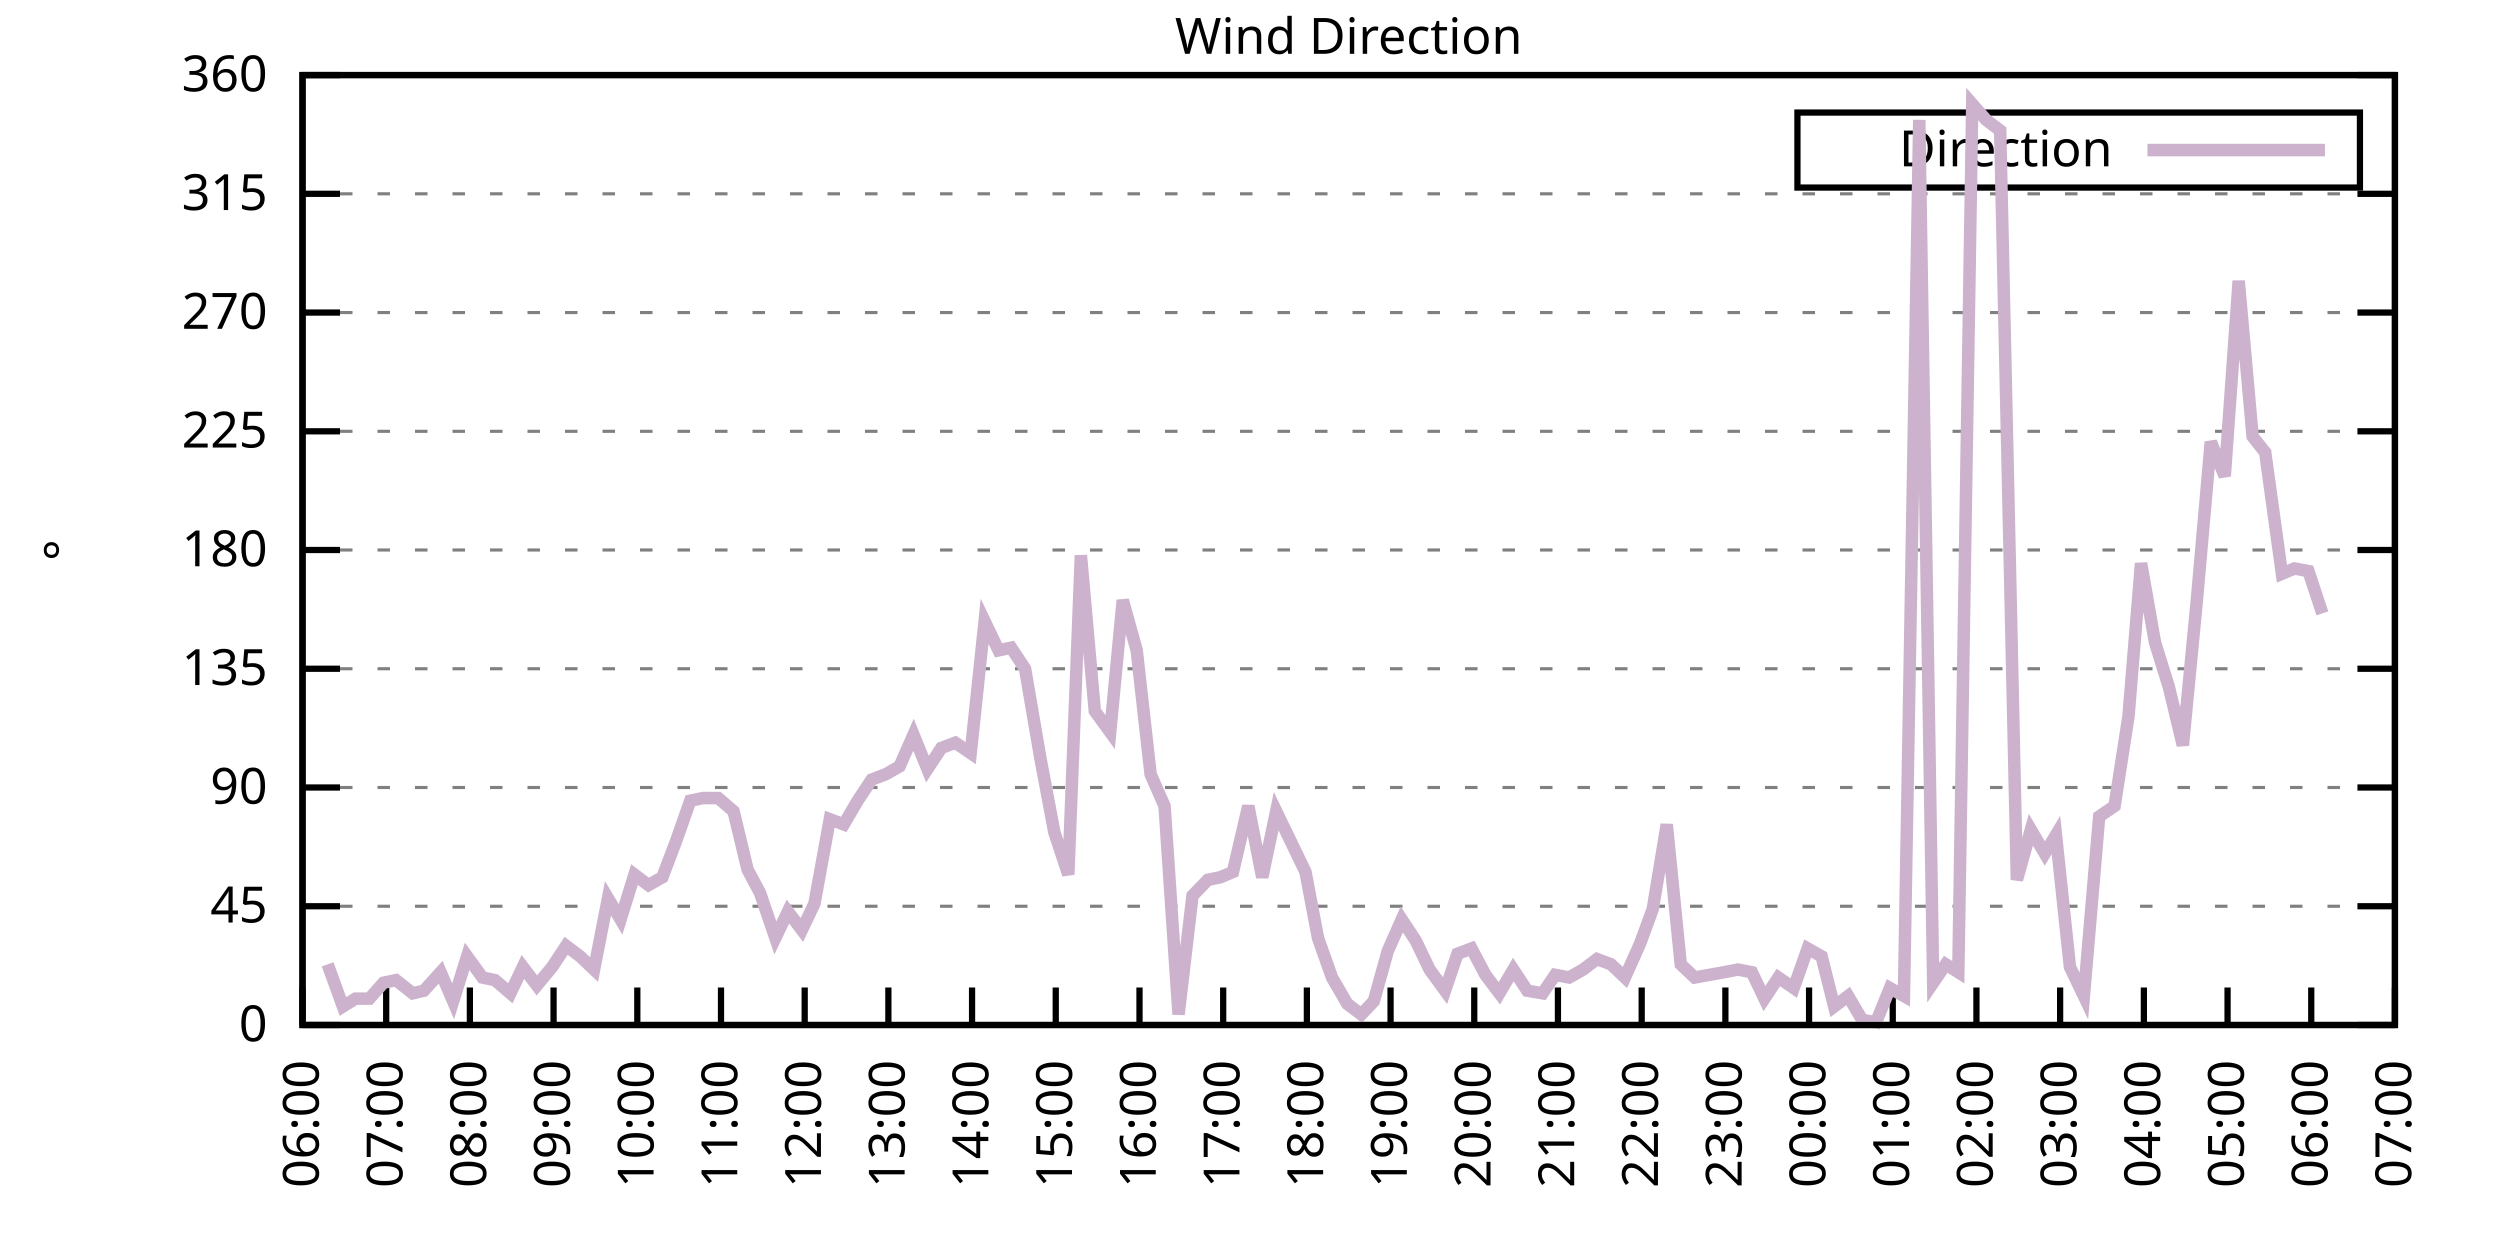
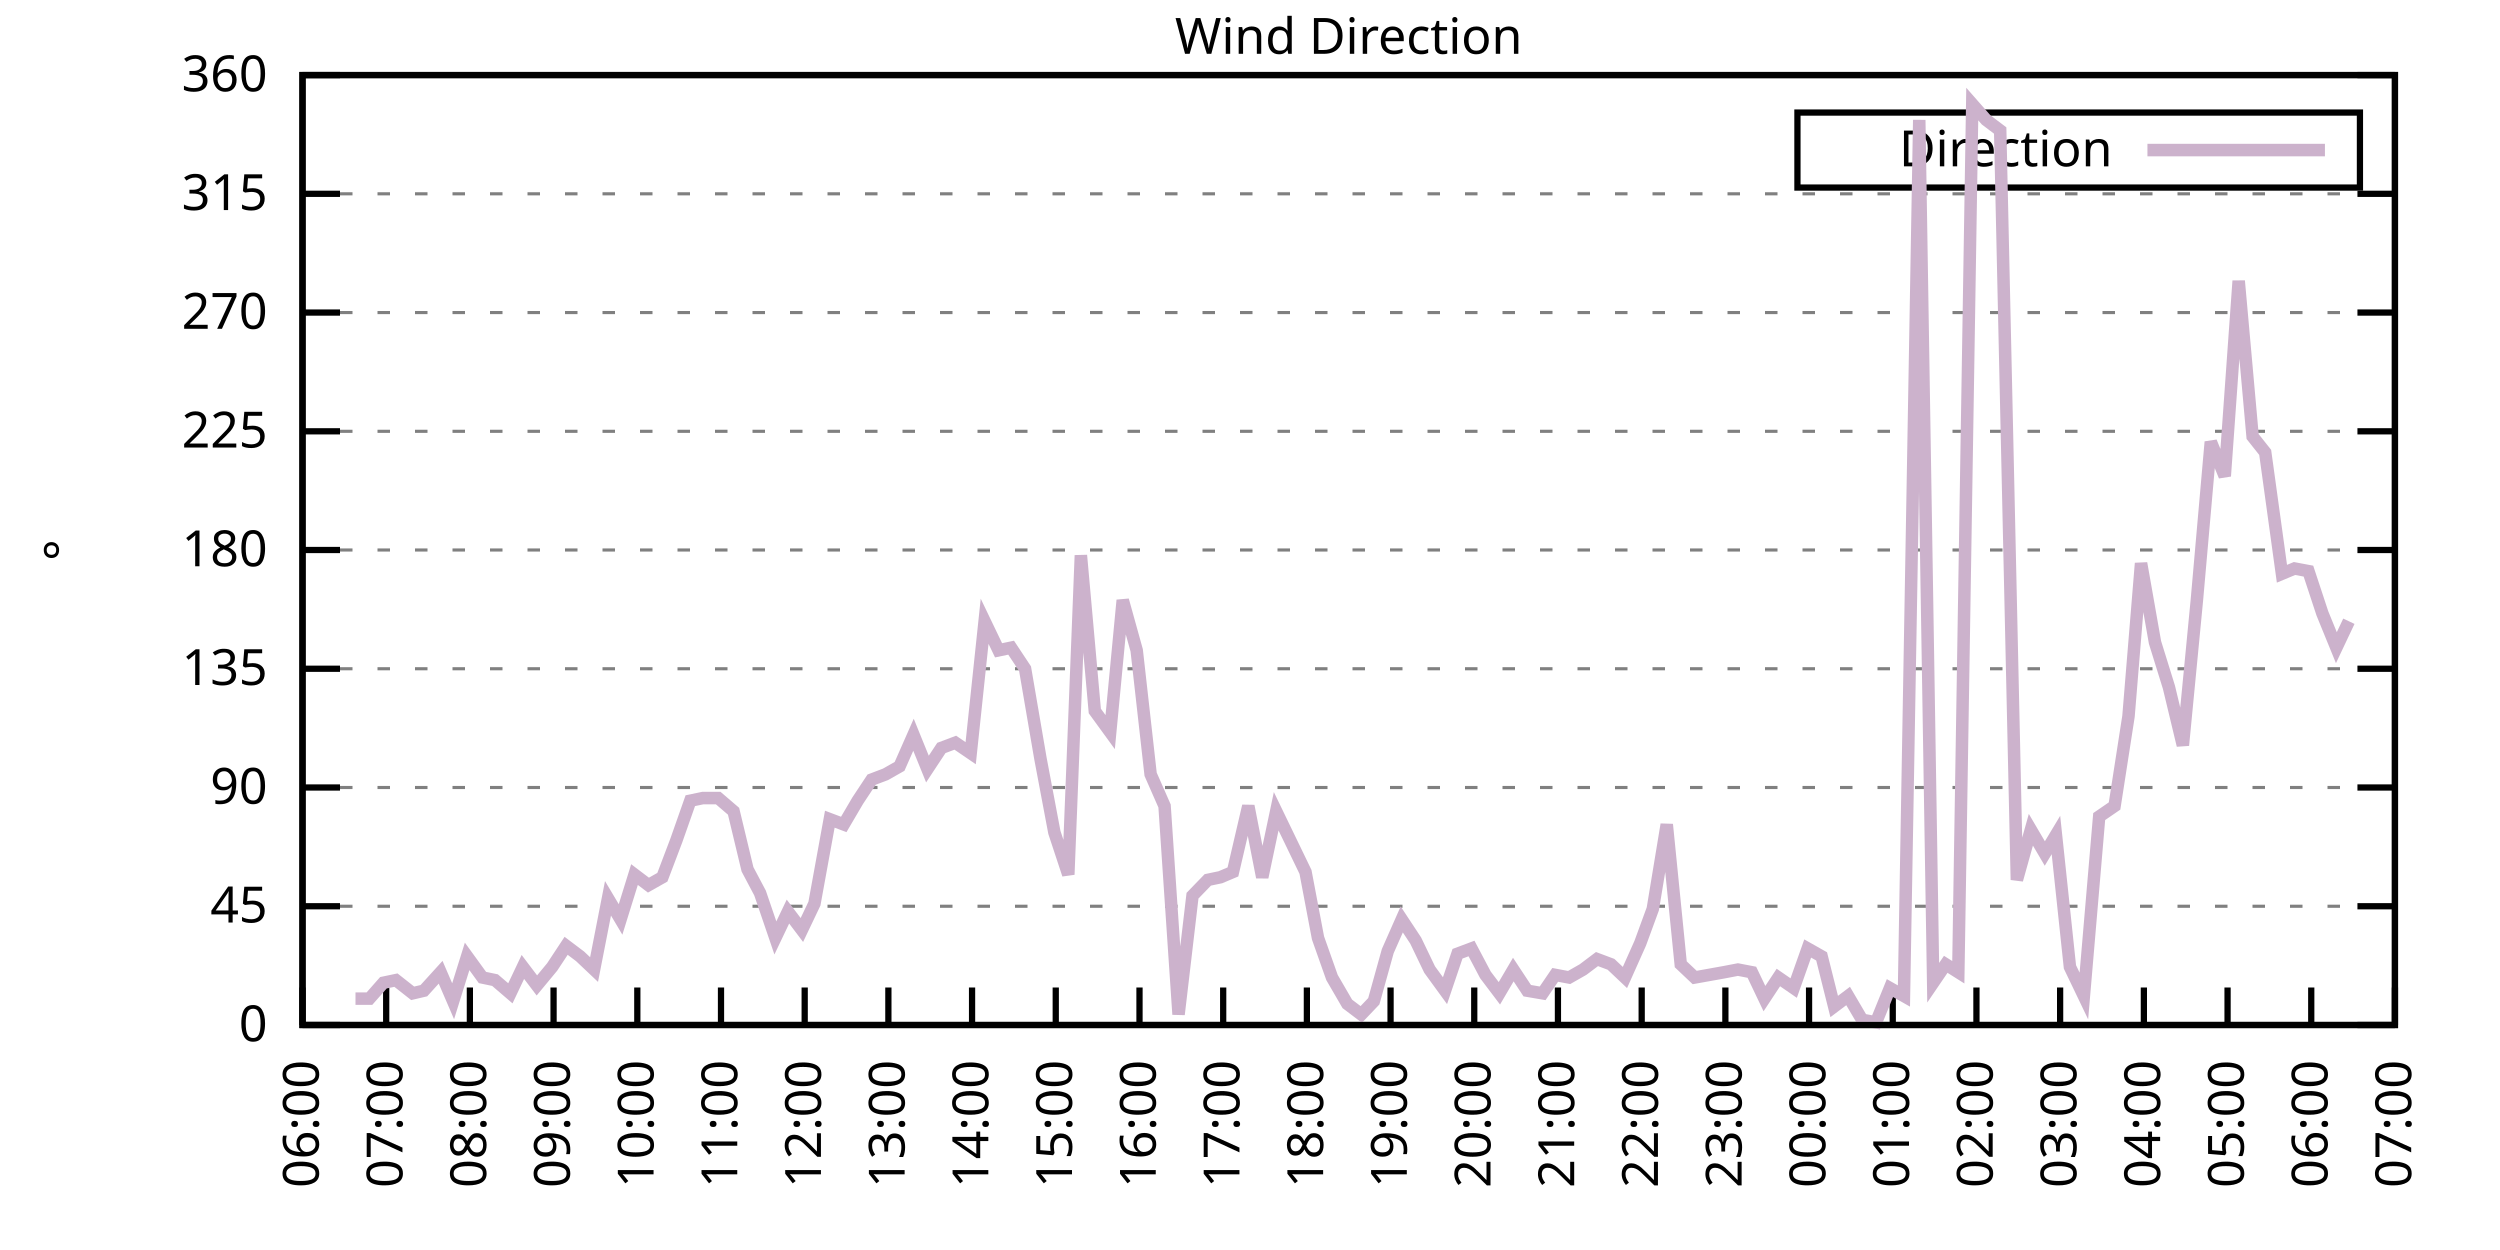
<svg xmlns="http://www.w3.org/2000/svg" xmlns:xlink="http://www.w3.org/1999/xlink" width="400" height="200" viewBox="0 0 400 200">
  <g id="gnuplot_canvas">
    <rect x="0" y="0" width="400" height="200" fill="none" />
    <defs>
      <circle id="gpDot" r="0.5" stroke-width="0.5" stroke="currentColor" />
      <path id="gpPt0" stroke-width="0.333" stroke="currentColor" d="M-1,0 h2 M0,-1 v2" />
      <path id="gpPt1" stroke-width="0.333" stroke="currentColor" d="M-1,-1 L1,1 M1,-1 L-1,1" />
      <path id="gpPt2" stroke-width="0.333" stroke="currentColor" d="M-1,0 L1,0 M0,-1 L0,1 M-1,-1 L1,1 M-1,1 L1,-1" />
      <rect id="gpPt3" stroke-width="0.333" stroke="currentColor" x="-1" y="-1" width="2" height="2" />
      <rect id="gpPt4" stroke-width="0.333" stroke="currentColor" fill="currentColor" x="-1" y="-1" width="2" height="2" />
      <circle id="gpPt5" stroke-width="0.333" stroke="currentColor" cx="0" cy="0" r="1" />
      <use xlink:href="#gpPt5" id="gpPt6" fill="currentColor" stroke="none" />
      <path id="gpPt7" stroke-width="0.333" stroke="currentColor" d="M0,-1.33 L-1.33,0.67 L1.33,0.67 z" />
      <use xlink:href="#gpPt7" id="gpPt8" fill="currentColor" stroke="none" />
      <use xlink:href="#gpPt7" id="gpPt9" stroke="currentColor" transform="rotate(180)" />
      <use xlink:href="#gpPt9" id="gpPt10" fill="currentColor" stroke="none" />
      <use xlink:href="#gpPt3" id="gpPt11" stroke="currentColor" transform="rotate(45)" />
      <use xlink:href="#gpPt11" id="gpPt12" fill="currentColor" stroke="none" />
      <path id="gpPt13" stroke-width="0.333" stroke="currentColor" d="M0,1.330 L1.265,0.411 L0.782,-1.067 L-0.782,-1.076 L-1.265,0.411 z" />
      <use xlink:href="#gpPt13" id="gpPt14" fill="currentColor" stroke="none" />
      <filter id="textbox" filterUnits="objectBoundingBox" x="0" y="0" height="1" width="1">
        <feFlood flood-color="white" flood-opacity="1" result="bgnd" />
        <feComposite in="SourceGraphic" in2="bgnd" operator="atop" />
      </filter>
      <filter id="greybox" filterUnits="objectBoundingBox" x="0" y="0" height="1" width="1">
        <feFlood flood-color="lightgrey" flood-opacity="1" result="grey" />
        <feComposite in="SourceGraphic" in2="grey" operator="atop" />
      </filter>
    </defs>
    <g fill="none" color="white" stroke="currentColor" stroke-width="1.00" stroke-linecap="butt" stroke-linejoin="miter">
</g>
    <g fill="none" color="black" stroke="currentColor" stroke-width="1.00" stroke-linecap="butt" stroke-linejoin="miter">
      <g stroke="none" shape-rendering="crispEdges">
        <polygon fill="rgb(255, 255, 255)" points="48.40,164.00 383.18,164.00 383.18,12.02 48.40,12.02 " />
      </g>
    </g>
    <g fill="none" color="black" stroke="currentColor" stroke-width="1.00" stroke-linecap="butt" stroke-linejoin="miter">
</g>
    <g fill="none" color="black" stroke="black" stroke-width="0.50" stroke-linecap="butt" stroke-linejoin="miter">
</g>
    <g fill="none" color="gray" stroke="currentColor" stroke-width="0.50" stroke-linecap="butt" stroke-linejoin="miter">
      <path stroke="gray" stroke-dasharray="2,4" class="gridline" d="M48.40,164.00 L383.19,164.00  " />
    </g>
    <g fill="none" color="gray" stroke="gray" stroke-width="1.00" stroke-linecap="butt" stroke-linejoin="miter">
</g>
    <g fill="none" color="black" stroke="currentColor" stroke-width="1.00" stroke-linecap="butt" stroke-linejoin="miter">
      <path stroke="black" d="M48.40,164.00 L54.40,164.00 M383.19,164.00 L377.19,164.00  " />
      <g transform="translate(42.80,166.60)" stroke="none" fill="black" font-family="Sans" font-size="8.00" text-anchor="end">
        <text>
          <tspan font-family="Sans"> 0</tspan>
        </text>
      </g>
    </g>
    <g fill="none" color="black" stroke="currentColor" stroke-width="1.00" stroke-linecap="butt" stroke-linejoin="miter">
</g>
    <g fill="none" color="black" stroke="black" stroke-width="0.50" stroke-linecap="butt" stroke-linejoin="miter">
</g>
    <g fill="none" color="gray" stroke="currentColor" stroke-width="0.50" stroke-linecap="butt" stroke-linejoin="miter">
      <path stroke="gray" stroke-dasharray="2,4" class="gridline" d="M48.40,145.00 L383.19,145.00  " />
    </g>
    <g fill="none" color="gray" stroke="gray" stroke-width="1.00" stroke-linecap="butt" stroke-linejoin="miter">
</g>
    <g fill="none" color="black" stroke="currentColor" stroke-width="1.00" stroke-linecap="butt" stroke-linejoin="miter">
      <path stroke="black" d="M48.40,145.00 L54.40,145.00 M383.19,145.00 L377.19,145.00  " />
      <g transform="translate(42.80,147.60)" stroke="none" fill="black" font-family="Sans" font-size="8.00" text-anchor="end">
        <text>
          <tspan font-family="Sans"> 45</tspan>
        </text>
      </g>
    </g>
    <g fill="none" color="black" stroke="currentColor" stroke-width="1.00" stroke-linecap="butt" stroke-linejoin="miter">
</g>
    <g fill="none" color="black" stroke="black" stroke-width="0.50" stroke-linecap="butt" stroke-linejoin="miter">
</g>
    <g fill="none" color="gray" stroke="currentColor" stroke-width="0.50" stroke-linecap="butt" stroke-linejoin="miter">
      <path stroke="gray" stroke-dasharray="2,4" class="gridline" d="M48.40,126.00 L383.19,126.00  " />
    </g>
    <g fill="none" color="gray" stroke="gray" stroke-width="1.00" stroke-linecap="butt" stroke-linejoin="miter">
</g>
    <g fill="none" color="black" stroke="currentColor" stroke-width="1.00" stroke-linecap="butt" stroke-linejoin="miter">
      <path stroke="black" d="M48.40,126.00 L54.40,126.00 M383.19,126.00 L377.19,126.00  " />
      <g transform="translate(42.80,128.60)" stroke="none" fill="black" font-family="Sans" font-size="8.00" text-anchor="end">
        <text>
          <tspan font-family="Sans"> 90</tspan>
        </text>
      </g>
    </g>
    <g fill="none" color="black" stroke="currentColor" stroke-width="1.00" stroke-linecap="butt" stroke-linejoin="miter">
</g>
    <g fill="none" color="black" stroke="black" stroke-width="0.50" stroke-linecap="butt" stroke-linejoin="miter">
</g>
    <g fill="none" color="gray" stroke="currentColor" stroke-width="0.50" stroke-linecap="butt" stroke-linejoin="miter">
      <path stroke="gray" stroke-dasharray="2,4" class="gridline" d="M48.40,107.00 L383.19,107.00  " />
    </g>
    <g fill="none" color="gray" stroke="gray" stroke-width="1.00" stroke-linecap="butt" stroke-linejoin="miter">
</g>
    <g fill="none" color="black" stroke="currentColor" stroke-width="1.00" stroke-linecap="butt" stroke-linejoin="miter">
      <path stroke="black" d="M48.40,107.00 L54.40,107.00 M383.19,107.00 L377.19,107.00  " />
      <g transform="translate(42.80,109.60)" stroke="none" fill="black" font-family="Sans" font-size="8.00" text-anchor="end">
        <text>
          <tspan font-family="Sans"> 135</tspan>
        </text>
      </g>
    </g>
    <g fill="none" color="black" stroke="currentColor" stroke-width="1.00" stroke-linecap="butt" stroke-linejoin="miter">
</g>
    <g fill="none" color="black" stroke="black" stroke-width="0.50" stroke-linecap="butt" stroke-linejoin="miter">
</g>
    <g fill="none" color="gray" stroke="currentColor" stroke-width="0.50" stroke-linecap="butt" stroke-linejoin="miter">
      <path stroke="gray" stroke-dasharray="2,4" class="gridline" d="M48.40,88.00 L383.19,88.00  " />
    </g>
    <g fill="none" color="gray" stroke="gray" stroke-width="1.00" stroke-linecap="butt" stroke-linejoin="miter">
</g>
    <g fill="none" color="black" stroke="currentColor" stroke-width="1.00" stroke-linecap="butt" stroke-linejoin="miter">
      <path stroke="black" d="M48.40,88.00 L54.40,88.00 M383.19,88.00 L377.19,88.00  " />
      <g transform="translate(42.80,90.60)" stroke="none" fill="black" font-family="Sans" font-size="8.00" text-anchor="end">
        <text>
          <tspan font-family="Sans"> 180</tspan>
        </text>
      </g>
    </g>
    <g fill="none" color="black" stroke="currentColor" stroke-width="1.00" stroke-linecap="butt" stroke-linejoin="miter">
</g>
    <g fill="none" color="black" stroke="black" stroke-width="0.50" stroke-linecap="butt" stroke-linejoin="miter">
</g>
    <g fill="none" color="gray" stroke="currentColor" stroke-width="0.50" stroke-linecap="butt" stroke-linejoin="miter">
      <path stroke="gray" stroke-dasharray="2,4" class="gridline" d="M48.40,69.01 L383.19,69.01  " />
    </g>
    <g fill="none" color="gray" stroke="gray" stroke-width="1.00" stroke-linecap="butt" stroke-linejoin="miter">
</g>
    <g fill="none" color="black" stroke="currentColor" stroke-width="1.00" stroke-linecap="butt" stroke-linejoin="miter">
      <path stroke="black" d="M48.40,69.01 L54.40,69.01 M383.19,69.01 L377.19,69.01  " />
      <g transform="translate(42.80,71.61)" stroke="none" fill="black" font-family="Sans" font-size="8.00" text-anchor="end">
        <text>
          <tspan font-family="Sans"> 225</tspan>
        </text>
      </g>
    </g>
    <g fill="none" color="black" stroke="currentColor" stroke-width="1.00" stroke-linecap="butt" stroke-linejoin="miter">
</g>
    <g fill="none" color="black" stroke="black" stroke-width="0.50" stroke-linecap="butt" stroke-linejoin="miter">
</g>
    <g fill="none" color="gray" stroke="currentColor" stroke-width="0.50" stroke-linecap="butt" stroke-linejoin="miter">
      <path stroke="gray" stroke-dasharray="2,4" class="gridline" d="M48.40,50.01 L383.19,50.01  " />
    </g>
    <g fill="none" color="gray" stroke="gray" stroke-width="1.00" stroke-linecap="butt" stroke-linejoin="miter">
</g>
    <g fill="none" color="black" stroke="currentColor" stroke-width="1.00" stroke-linecap="butt" stroke-linejoin="miter">
      <path stroke="black" d="M48.40,50.01 L54.40,50.01 M383.19,50.01 L377.19,50.01  " />
      <g transform="translate(42.80,52.61)" stroke="none" fill="black" font-family="Sans" font-size="8.00" text-anchor="end">
        <text>
          <tspan font-family="Sans"> 270</tspan>
        </text>
      </g>
    </g>
    <g fill="none" color="black" stroke="currentColor" stroke-width="1.00" stroke-linecap="butt" stroke-linejoin="miter">
</g>
    <g fill="none" color="black" stroke="black" stroke-width="0.50" stroke-linecap="butt" stroke-linejoin="miter">
</g>
    <g fill="none" color="gray" stroke="currentColor" stroke-width="0.50" stroke-linecap="butt" stroke-linejoin="miter">
      <path stroke="gray" stroke-dasharray="2,4" class="gridline" d="M48.40,31.01 L383.19,31.01  " />
    </g>
    <g fill="none" color="gray" stroke="gray" stroke-width="1.00" stroke-linecap="butt" stroke-linejoin="miter">
</g>
    <g fill="none" color="black" stroke="currentColor" stroke-width="1.00" stroke-linecap="butt" stroke-linejoin="miter">
      <path stroke="black" d="M48.40,31.01 L54.40,31.01 M383.19,31.01 L377.19,31.01  " />
      <g transform="translate(42.80,33.61)" stroke="none" fill="black" font-family="Sans" font-size="8.00" text-anchor="end">
        <text>
          <tspan font-family="Sans"> 315</tspan>
        </text>
      </g>
    </g>
    <g fill="none" color="black" stroke="currentColor" stroke-width="1.00" stroke-linecap="butt" stroke-linejoin="miter">
</g>
    <g fill="none" color="black" stroke="black" stroke-width="0.50" stroke-linecap="butt" stroke-linejoin="miter">
</g>
    <g fill="none" color="gray" stroke="currentColor" stroke-width="0.50" stroke-linecap="butt" stroke-linejoin="miter">
      <path stroke="gray" stroke-dasharray="2,4" class="gridline" d="M48.40,12.01 L383.19,12.01  " />
    </g>
    <g fill="none" color="gray" stroke="gray" stroke-width="1.00" stroke-linecap="butt" stroke-linejoin="miter">
</g>
    <g fill="none" color="black" stroke="currentColor" stroke-width="1.00" stroke-linecap="butt" stroke-linejoin="miter">
      <path stroke="black" d="M48.40,12.01 L54.40,12.01 M383.19,12.01 L377.19,12.01  " />
      <g transform="translate(42.80,14.61)" stroke="none" fill="black" font-family="Sans" font-size="8.00" text-anchor="end">
        <text>
          <tspan font-family="Sans"> 360</tspan>
        </text>
      </g>
    </g>
    <g fill="none" color="black" stroke="currentColor" stroke-width="1.00" stroke-linecap="butt" stroke-linejoin="miter">
      <path stroke="black" d="M48.40,164.00 L48.40,158.00  " />
      <g transform="translate(51.00,169.60) rotate(270.00)" stroke="none" fill="black" font-family="Sans" font-size="8.00" text-anchor="end">
        <text>
          <tspan font-family="Sans">06:00</tspan>
        </text>
      </g>
    </g>
    <g fill="none" color="black" stroke="currentColor" stroke-width="1.00" stroke-linecap="butt" stroke-linejoin="miter">
      <path stroke="black" d="M61.79,164.00 L61.79,158.00  " />
      <g transform="translate(64.39,169.60) rotate(270.00)" stroke="none" fill="black" font-family="Sans" font-size="8.00" text-anchor="end">
        <text>
          <tspan font-family="Sans">07:00</tspan>
        </text>
      </g>
    </g>
    <g fill="none" color="black" stroke="currentColor" stroke-width="1.00" stroke-linecap="butt" stroke-linejoin="miter">
      <path stroke="black" d="M75.18,164.00 L75.18,158.00  " />
      <g transform="translate(77.78,169.60) rotate(270.00)" stroke="none" fill="black" font-family="Sans" font-size="8.00" text-anchor="end">
        <text>
          <tspan font-family="Sans">08:00</tspan>
        </text>
      </g>
    </g>
    <g fill="none" color="black" stroke="currentColor" stroke-width="1.00" stroke-linecap="butt" stroke-linejoin="miter">
      <path stroke="black" d="M88.57,164.00 L88.57,158.00  " />
      <g transform="translate(91.17,169.60) rotate(270.00)" stroke="none" fill="black" font-family="Sans" font-size="8.00" text-anchor="end">
        <text>
          <tspan font-family="Sans">09:00</tspan>
        </text>
      </g>
    </g>
    <g fill="none" color="black" stroke="currentColor" stroke-width="1.00" stroke-linecap="butt" stroke-linejoin="miter">
      <path stroke="black" d="M101.97,164.00 L101.97,158.00  " />
      <g transform="translate(104.57,169.60) rotate(270.00)" stroke="none" fill="black" font-family="Sans" font-size="8.00" text-anchor="end">
        <text>
          <tspan font-family="Sans">10:00</tspan>
        </text>
      </g>
    </g>
    <g fill="none" color="black" stroke="currentColor" stroke-width="1.00" stroke-linecap="butt" stroke-linejoin="miter">
      <path stroke="black" d="M115.36,164.00 L115.36,158.00  " />
      <g transform="translate(117.96,169.60) rotate(270.00)" stroke="none" fill="black" font-family="Sans" font-size="8.00" text-anchor="end">
        <text>
          <tspan font-family="Sans">11:00</tspan>
        </text>
      </g>
    </g>
    <g fill="none" color="black" stroke="currentColor" stroke-width="1.00" stroke-linecap="butt" stroke-linejoin="miter">
      <path stroke="black" d="M128.75,164.00 L128.75,158.00  " />
      <g transform="translate(131.35,169.60) rotate(270.00)" stroke="none" fill="black" font-family="Sans" font-size="8.00" text-anchor="end">
        <text>
          <tspan font-family="Sans">12:00</tspan>
        </text>
      </g>
    </g>
    <g fill="none" color="black" stroke="currentColor" stroke-width="1.00" stroke-linecap="butt" stroke-linejoin="miter">
      <path stroke="black" d="M142.14,164.00 L142.14,158.00  " />
      <g transform="translate(144.74,169.60) rotate(270.00)" stroke="none" fill="black" font-family="Sans" font-size="8.00" text-anchor="end">
        <text>
          <tspan font-family="Sans">13:00</tspan>
        </text>
      </g>
    </g>
    <g fill="none" color="black" stroke="currentColor" stroke-width="1.00" stroke-linecap="butt" stroke-linejoin="miter">
      <path stroke="black" d="M155.53,164.00 L155.53,158.00  " />
      <g transform="translate(158.13,169.60) rotate(270.00)" stroke="none" fill="black" font-family="Sans" font-size="8.00" text-anchor="end">
        <text>
          <tspan font-family="Sans">14:00</tspan>
        </text>
      </g>
    </g>
    <g fill="none" color="black" stroke="currentColor" stroke-width="1.00" stroke-linecap="butt" stroke-linejoin="miter">
      <path stroke="black" d="M168.92,164.00 L168.92,158.00  " />
      <g transform="translate(171.52,169.60) rotate(270.00)" stroke="none" fill="black" font-family="Sans" font-size="8.00" text-anchor="end">
        <text>
          <tspan font-family="Sans">15:00</tspan>
        </text>
      </g>
    </g>
    <g fill="none" color="black" stroke="currentColor" stroke-width="1.00" stroke-linecap="butt" stroke-linejoin="miter">
      <path stroke="black" d="M182.32,164.00 L182.32,158.00  " />
      <g transform="translate(184.92,169.60) rotate(270.00)" stroke="none" fill="black" font-family="Sans" font-size="8.00" text-anchor="end">
        <text>
          <tspan font-family="Sans">16:00</tspan>
        </text>
      </g>
    </g>
    <g fill="none" color="black" stroke="currentColor" stroke-width="1.00" stroke-linecap="butt" stroke-linejoin="miter">
      <path stroke="black" d="M195.71,164.00 L195.71,158.00  " />
      <g transform="translate(198.31,169.60) rotate(270.00)" stroke="none" fill="black" font-family="Sans" font-size="8.00" text-anchor="end">
        <text>
          <tspan font-family="Sans">17:00</tspan>
        </text>
      </g>
    </g>
    <g fill="none" color="black" stroke="currentColor" stroke-width="1.00" stroke-linecap="butt" stroke-linejoin="miter">
      <path stroke="black" d="M209.10,164.00 L209.10,158.00  " />
      <g transform="translate(211.70,169.60) rotate(270.00)" stroke="none" fill="black" font-family="Sans" font-size="8.00" text-anchor="end">
        <text>
          <tspan font-family="Sans">18:00</tspan>
        </text>
      </g>
    </g>
    <g fill="none" color="black" stroke="currentColor" stroke-width="1.00" stroke-linecap="butt" stroke-linejoin="miter">
      <path stroke="black" d="M222.49,164.00 L222.49,158.00  " />
      <g transform="translate(225.09,169.60) rotate(270.00)" stroke="none" fill="black" font-family="Sans" font-size="8.00" text-anchor="end">
        <text>
          <tspan font-family="Sans">19:00</tspan>
        </text>
      </g>
    </g>
    <g fill="none" color="black" stroke="currentColor" stroke-width="1.00" stroke-linecap="butt" stroke-linejoin="miter">
      <path stroke="black" d="M235.88,164.00 L235.88,158.00  " />
      <g transform="translate(238.48,169.60) rotate(270.00)" stroke="none" fill="black" font-family="Sans" font-size="8.00" text-anchor="end">
        <text>
          <tspan font-family="Sans">20:00</tspan>
        </text>
      </g>
    </g>
    <g fill="none" color="black" stroke="currentColor" stroke-width="1.00" stroke-linecap="butt" stroke-linejoin="miter">
      <path stroke="black" d="M249.27,164.00 L249.27,158.00  " />
      <g transform="translate(251.87,169.60) rotate(270.00)" stroke="none" fill="black" font-family="Sans" font-size="8.00" text-anchor="end">
        <text>
          <tspan font-family="Sans">21:00</tspan>
        </text>
      </g>
    </g>
    <g fill="none" color="black" stroke="currentColor" stroke-width="1.00" stroke-linecap="butt" stroke-linejoin="miter">
      <path stroke="black" d="M262.67,164.00 L262.67,158.00  " />
      <g transform="translate(265.27,169.60) rotate(270.00)" stroke="none" fill="black" font-family="Sans" font-size="8.00" text-anchor="end">
        <text>
          <tspan font-family="Sans">22:00</tspan>
        </text>
      </g>
    </g>
    <g fill="none" color="black" stroke="currentColor" stroke-width="1.00" stroke-linecap="butt" stroke-linejoin="miter">
      <path stroke="black" d="M276.06,164.00 L276.06,158.00  " />
      <g transform="translate(278.66,169.60) rotate(270.00)" stroke="none" fill="black" font-family="Sans" font-size="8.00" text-anchor="end">
        <text>
          <tspan font-family="Sans">23:00</tspan>
        </text>
      </g>
    </g>
    <g fill="none" color="black" stroke="currentColor" stroke-width="1.00" stroke-linecap="butt" stroke-linejoin="miter">
      <path stroke="black" d="M289.45,164.00 L289.45,158.00  " />
      <g transform="translate(292.05,169.60) rotate(270.00)" stroke="none" fill="black" font-family="Sans" font-size="8.00" text-anchor="end">
        <text>
          <tspan font-family="Sans">00:00</tspan>
        </text>
      </g>
    </g>
    <g fill="none" color="black" stroke="currentColor" stroke-width="1.00" stroke-linecap="butt" stroke-linejoin="miter">
      <path stroke="black" d="M302.84,164.00 L302.84,158.00  " />
      <g transform="translate(305.44,169.60) rotate(270.00)" stroke="none" fill="black" font-family="Sans" font-size="8.00" text-anchor="end">
        <text>
          <tspan font-family="Sans">01:00</tspan>
        </text>
      </g>
    </g>
    <g fill="none" color="black" stroke="currentColor" stroke-width="1.00" stroke-linecap="butt" stroke-linejoin="miter">
      <path stroke="black" d="M316.23,164.00 L316.23,158.00  " />
      <g transform="translate(318.83,169.60) rotate(270.00)" stroke="none" fill="black" font-family="Sans" font-size="8.00" text-anchor="end">
        <text>
          <tspan font-family="Sans">02:00</tspan>
        </text>
      </g>
    </g>
    <g fill="none" color="black" stroke="currentColor" stroke-width="1.00" stroke-linecap="butt" stroke-linejoin="miter">
      <path stroke="black" d="M329.62,164.00 L329.62,158.00  " />
      <g transform="translate(332.22,169.60) rotate(270.00)" stroke="none" fill="black" font-family="Sans" font-size="8.00" text-anchor="end">
        <text>
          <tspan font-family="Sans">03:00</tspan>
        </text>
      </g>
    </g>
    <g fill="none" color="black" stroke="currentColor" stroke-width="1.00" stroke-linecap="butt" stroke-linejoin="miter">
      <path stroke="black" d="M343.02,164.00 L343.02,158.00  " />
      <g transform="translate(345.62,169.60) rotate(270.00)" stroke="none" fill="black" font-family="Sans" font-size="8.00" text-anchor="end">
        <text>
          <tspan font-family="Sans">04:00</tspan>
        </text>
      </g>
    </g>
    <g fill="none" color="black" stroke="currentColor" stroke-width="1.00" stroke-linecap="butt" stroke-linejoin="miter">
      <path stroke="black" d="M356.41,164.00 L356.41,158.00  " />
      <g transform="translate(359.01,169.60) rotate(270.00)" stroke="none" fill="black" font-family="Sans" font-size="8.00" text-anchor="end">
        <text>
          <tspan font-family="Sans">05:00</tspan>
        </text>
      </g>
    </g>
    <g fill="none" color="black" stroke="currentColor" stroke-width="1.00" stroke-linecap="butt" stroke-linejoin="miter">
      <path stroke="black" d="M369.80,164.00 L369.80,158.00  " />
      <g transform="translate(372.40,169.60) rotate(270.00)" stroke="none" fill="black" font-family="Sans" font-size="8.00" text-anchor="end">
        <text>
          <tspan font-family="Sans">06:00</tspan>
        </text>
      </g>
    </g>
    <g fill="none" color="black" stroke="currentColor" stroke-width="1.00" stroke-linecap="butt" stroke-linejoin="miter">
      <path stroke="black" d="M383.19,164.00 L383.19,158.00  " />
      <g transform="translate(385.79,169.60) rotate(270.00)" stroke="none" fill="black" font-family="Sans" font-size="8.00" text-anchor="end">
        <text>
          <tspan font-family="Sans">07:00</tspan>
        </text>
      </g>
    </g>
    <g fill="none" color="black" stroke="currentColor" stroke-width="1.00" stroke-linecap="butt" stroke-linejoin="miter">
</g>
    <g fill="none" color="black" stroke="currentColor" stroke-width="1.00" stroke-linecap="butt" stroke-linejoin="miter">
      <path stroke="black" d="M48.40,12.01 L48.40,164.00 L383.19,164.00 L383.19,12.01 L48.40,12.01 Z  " />
    </g>
    <g fill="none" color="black" stroke="currentColor" stroke-width="1.00" stroke-linecap="butt" stroke-linejoin="miter">
</g>
    <g fill="none" color="black" stroke="currentColor" stroke-width="1.00" stroke-linecap="butt" stroke-linejoin="miter">
      <path stroke="black" d="M287.59,30.01 L287.59,18.01 L377.59,18.01 L377.59,30.01 L287.59,30.01 Z  " />
    </g>
    <g id="Wind_direction_plot_1">
      <g fill="none" color="white" stroke="black" stroke-width="2.00" stroke-linecap="butt" stroke-linejoin="miter">
</g>
      <g fill="none" color="black" stroke="currentColor" stroke-width="2.00" stroke-linecap="butt" stroke-linejoin="miter">
        <g transform="translate(337.99,26.61)" stroke="none" fill="black" font-family="Sans" font-size="8.00" text-anchor="end">
          <text>
            <tspan font-family="Sans">Direction</tspan>
          </text>
        </g>
      </g>
      <g fill="none" color="black" stroke="currentColor" stroke-width="2.00" stroke-linecap="butt" stroke-linejoin="miter">
-         <path stroke="rgb(204, 178, 204)" d="M343.59,24.01 L371.99,24.01 M52.42,154.29 L54.87,161.04 L56.88,159.78 L59.11,159.78 L61.35,157.24 L63.35,156.82   L66.03,158.93 L67.82,158.51 L70.50,155.56 L72.50,160.20 L74.74,153.02 L77.19,156.40 L79.20,156.82 L81.66,158.93   L83.66,154.71 L85.90,157.67 L88.35,154.71 L90.58,151.33 L92.82,153.02 L95.05,155.13 L97.28,143.73 L99.29,147.11   L101.52,139.93 L103.75,141.62 L105.98,140.36 L108.22,134.45 L110.45,128.11 L112.46,127.69 L114.91,127.69 L117.37,129.80   L119.60,139.09 L121.61,142.89 L124.06,150.07 L126.07,145.85 L128.30,148.80 L130.31,144.58 L132.77,131.07 L135.00,131.91   L137.23,128.11 L139.46,124.74 L141.69,123.89 L143.93,122.62 L146.16,117.56 L148.39,123.05 L150.62,119.67 L152.85,118.83   L155.31,120.51 L157.54,99.40 L159.77,104.05 L161.78,103.63 L164.01,107.00 L166.47,121.36 L168.70,133.18 L170.93,139.93   L172.94,88.85 L175.17,113.76 L177.63,117.14 L179.64,96.03 L181.87,104.05 L184.10,123.89 L186.33,128.96 L188.57,162.31   L190.80,143.31 L193.25,140.78 L195.26,140.36 L197.27,139.51 L199.73,128.96 L201.96,140.36 L204.19,129.80 L206.64,134.87   L208.88,139.51 L210.88,150.07 L213.12,156.40 L215.57,160.62 L217.80,162.31 L219.81,160.20 L222.04,152.18 L224.28,147.11   L226.51,150.49 L228.74,155.13 L231.20,158.51 L233.20,152.60 L235.44,151.76 L237.67,155.98 L239.90,158.93 L242.13,155.13   L244.36,158.51 L246.82,158.93 L248.83,155.98 L251.06,156.40 L253.29,155.13 L255.52,153.45 L257.76,154.29 L259.99,156.40   L262.44,150.91 L264.45,145.42 L266.68,131.91 L268.92,154.29 L271.15,156.40 L275.83,155.56 L278.07,155.13 L280.30,155.56   L282.31,159.78 L284.54,156.40 L286.99,158.09 L289.23,151.76 L291.46,153.02 L293.47,161.04 L295.70,159.36 L297.93,163.16   L300.16,163.58 L302.39,158.09 L304.63,159.36 L307.08,19.19 L309.31,157.24 L311.32,154.29 L313.33,155.56 L315.56,16.65   L317.79,19.19 L320.03,20.88 L322.70,140.78 L324.94,132.76 L327.17,136.56 L328.95,133.60 L331.19,154.71 L333.42,159.36   L335.87,130.65 L338.33,128.96 L340.56,114.60 L342.57,90.12 L344.80,102.78 L347.03,109.96 L349.26,119.25 L351.50,96.03   L353.73,70.70 L355.96,76.18 L358.19,44.94 L360.42,69.85 L362.43,72.38 L365.11,91.80 L367.12,90.96 L369.35,91.38   L371.58,98.14  " />
+         <path stroke="rgb(204, 178, 204)" d="M343.59,24.01 L371.99,24.01 M56.88,159.78 L59.11,159.78 L61.35,157.24 L63.35,156.82 L66.03,158.93 L67.82,158.51   L70.50,155.56 L72.50,160.20 L74.74,153.02 L77.19,156.40 L79.20,156.82 L81.66,158.93 L83.66,154.71 L85.90,157.67   L88.35,154.71 L90.58,151.33 L92.82,153.02 L95.05,155.13 L97.28,143.73 L99.29,147.11 L101.52,139.93 L103.75,141.62   L105.98,140.36 L108.22,134.45 L110.45,128.11 L112.46,127.69 L114.91,127.69 L117.37,129.80 L119.60,139.09 L121.61,142.89   L124.06,150.07 L126.07,145.85 L128.30,148.80 L130.31,144.58 L132.77,131.07 L135.00,131.91 L137.23,128.11 L139.46,124.74   L141.69,123.89 L143.93,122.62 L146.16,117.56 L148.39,123.05 L150.62,119.67 L152.85,118.83 L155.31,120.51 L157.54,99.40   L159.77,104.05 L161.78,103.63 L164.01,107.00 L166.47,121.36 L168.70,133.18 L170.93,139.93 L172.94,88.85 L175.17,113.76   L177.63,117.14 L179.64,96.03 L181.87,104.05 L184.10,123.89 L186.33,128.96 L188.57,162.31 L190.80,143.31 L193.25,140.78   L195.26,140.36 L197.27,139.51 L199.73,128.96 L201.96,140.36 L204.19,129.80 L206.64,134.87 L208.88,139.51 L210.88,150.07   L213.12,156.40 L215.57,160.62 L217.80,162.31 L219.81,160.20 L222.04,152.18 L224.28,147.11 L226.51,150.49 L228.74,155.13   L231.20,158.51 L233.20,152.60 L235.44,151.76 L237.67,155.98 L239.90,158.93 L242.13,155.13 L244.36,158.51 L246.82,158.93   L248.83,155.98 L251.06,156.40 L253.29,155.13 L255.52,153.45 L257.76,154.29 L259.99,156.40 L262.44,150.91 L264.45,145.42   L266.68,131.91 L268.92,154.29 L271.15,156.40 L275.83,155.56 L278.07,155.13 L280.30,155.56 L282.31,159.78 L284.54,156.40   L286.99,158.09 L289.23,151.76 L291.46,153.02 L293.47,161.04 L295.70,159.36 L297.93,163.16 L300.16,163.58 L302.39,158.09   L304.63,159.36 L307.08,19.19 L309.31,157.24 L311.32,154.29 L313.33,155.56 L315.56,16.65 L317.79,19.19 L320.03,20.88   L322.70,140.78 L324.94,132.76 L327.17,136.56 L328.95,133.60 L331.19,154.71 L333.42,159.36 L335.87,130.65 L338.33,128.96   L340.56,114.60 L342.57,90.12 L344.80,102.78 L347.03,109.96 L349.26,119.25 L351.50,96.03 L353.73,70.70 L355.96,76.18   L358.19,44.94 L360.42,69.85 L362.43,72.38 L365.11,91.80 L367.12,90.96 L369.35,91.38 L371.58,98.14 L373.82,103.63   L375.82,99.40  " />
      </g>
    </g>
    <g fill="none" color="black" stroke="currentColor" stroke-width="2.00" stroke-linecap="butt" stroke-linejoin="miter">
</g>
    <g fill="none" color="black" stroke="black" stroke-width="1.00" stroke-linecap="butt" stroke-linejoin="miter">
</g>
    <g fill="none" color="black" stroke="currentColor" stroke-width="1.00" stroke-linecap="butt" stroke-linejoin="miter">
      <path stroke="black" d="M48.40,12.01 L48.40,164.00 L383.19,164.00 L383.19,12.01 L48.40,12.01 Z  " />
      <g transform="translate(12.80,88.01) rotate(270.00)" stroke="none" fill="black" font-family="Sans" font-size="8.00" text-anchor="middle">
        <text>
          <tspan font-family="Sans">°</tspan>
        </text>
      </g>
    </g>
    <g fill="none" color="black" stroke="currentColor" stroke-width="1.00" stroke-linecap="butt" stroke-linejoin="miter">
</g>
    <g fill="none" color="black" stroke="currentColor" stroke-width="1.00" stroke-linecap="butt" stroke-linejoin="miter">
      <g transform="translate(215.79,8.61)" stroke="none" fill="black" font-family="Sans" font-size="8.00" text-anchor="middle">
        <text>
          <tspan font-family="Sans">Wind Direction</tspan>
        </text>
      </g>
    </g>
    <g fill="none" color="black" stroke="currentColor" stroke-width="1.00" stroke-linecap="butt" stroke-linejoin="miter">
</g>
  </g>
</svg>
